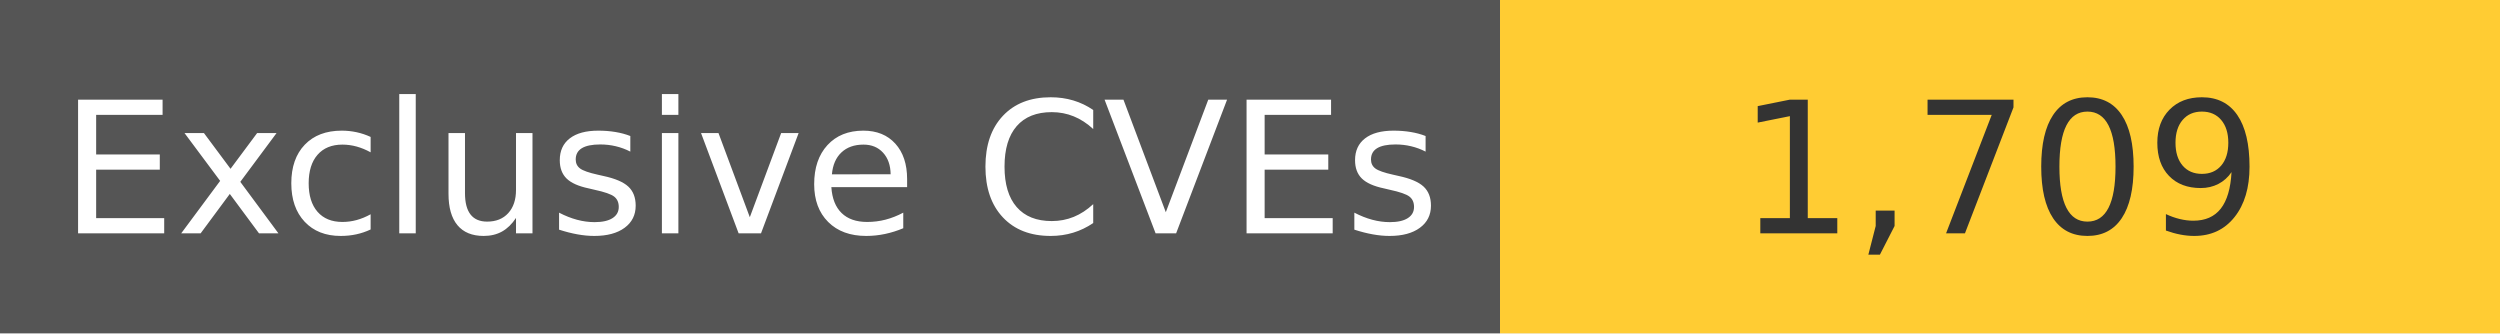
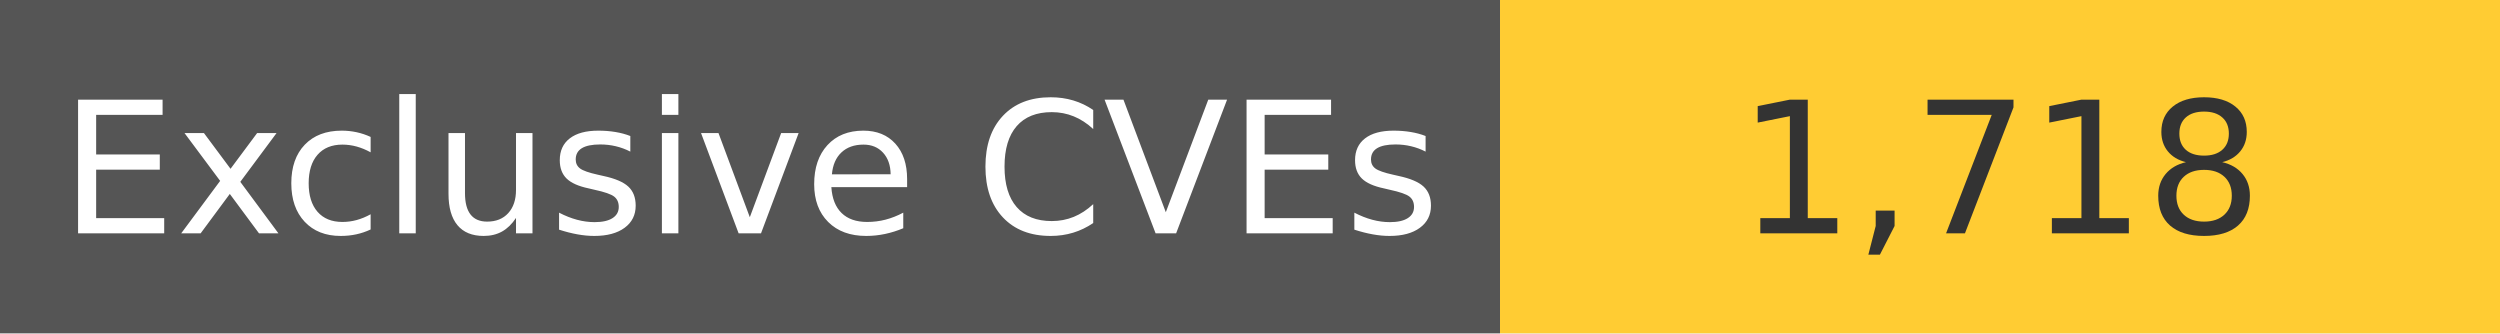
<svg xmlns="http://www.w3.org/2000/svg" width="150" height="20" role="img">
  <linearGradient id="s" x2="0" y2="100%">
    <stop offset="0" stop-color="#bbb" stop-opacity=".1" />
    <stop offset="1" stop-opacity=".1" />
  </linearGradient>
  <g>
    <rect width="90" height="20" fill="#555" />
    <rect x="90" width="267" height="20" fill="#ffcc33" />
  </g>
  <g fill="#fff" text-anchor="middle" font-family="Verdana,Geneva,DejaVu Sans,sans-serif" text-rendering="geometricPrecision" font-size="110">
    <text x="450" y="140" transform="scale(.1)" fill="#fff">
            Exclusive CVEs
        </text>
    <text x="1200" y="140" transform="scale(.1)" fill="#333">
-             1,709
+             1,718
        </text>
  </g>
</svg>
